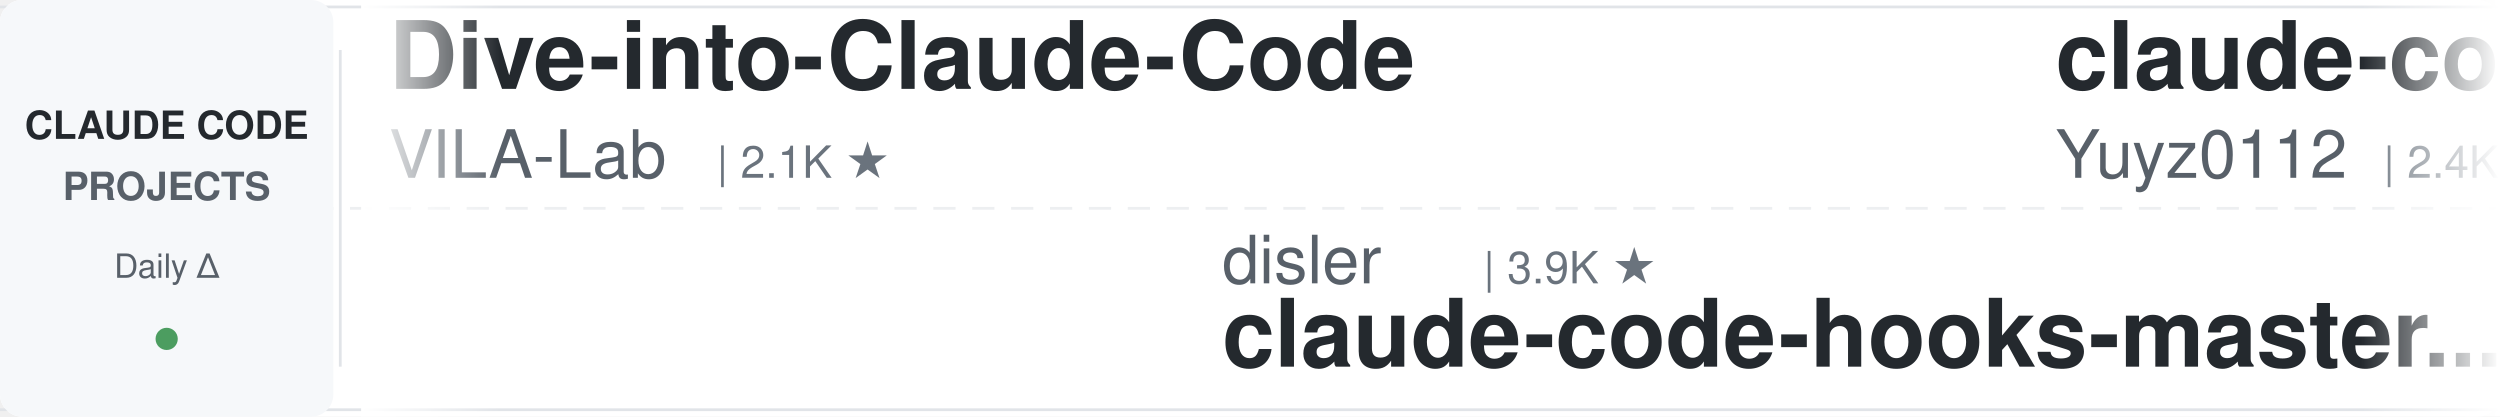
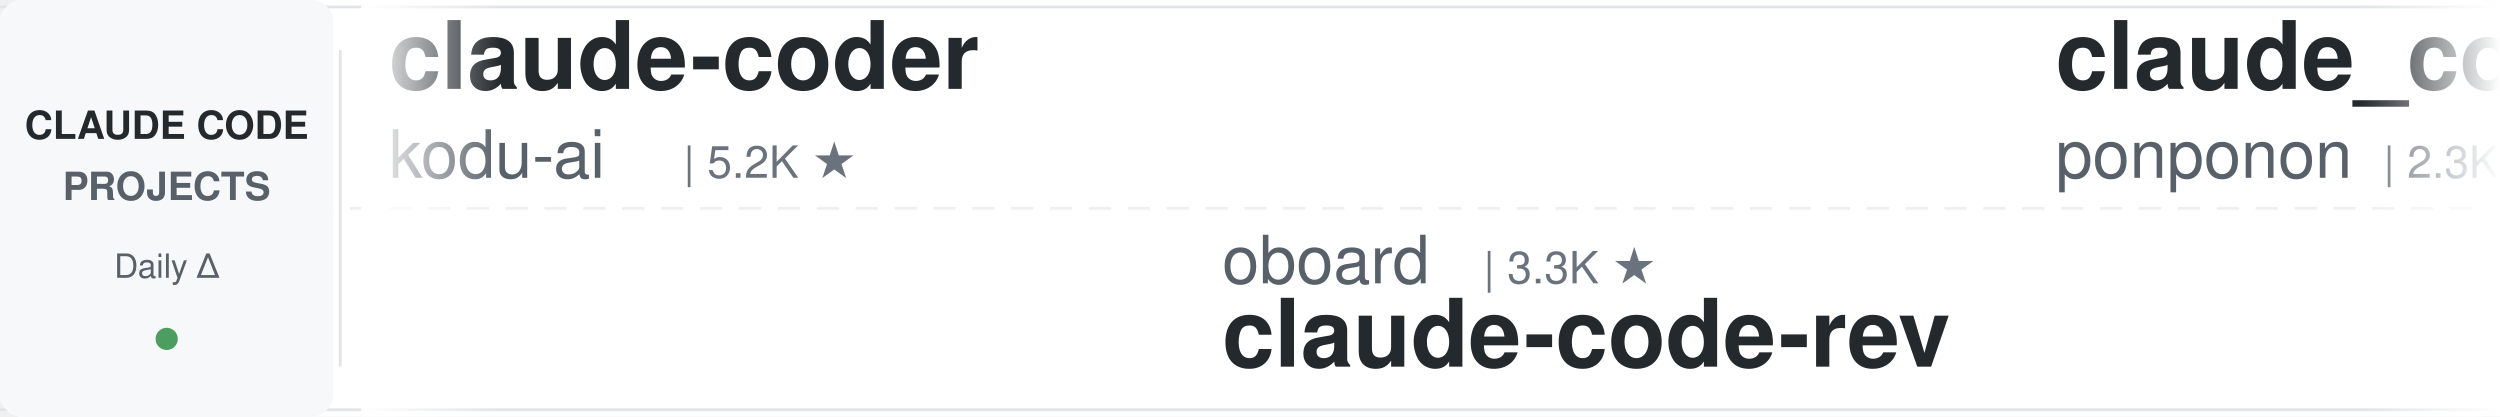
<svg xmlns="http://www.w3.org/2000/svg" width="900" height="150">
  <defs>
    <linearGradient id="leftFade" x1="0%" y1="0%" x2="100%" y2="0%">
      <stop offset="0%" style="stop-color:#ffffff;stop-opacity:1" />
      <stop offset="100%" style="stop-color:#ffffff;stop-opacity:0" />
    </linearGradient>
    <linearGradient id="rightFade" x1="0%" y1="0%" x2="100%" y2="0%">
      <stop offset="0%" style="stop-color:#ffffff;stop-opacity:0" />
      <stop offset="100%" style="stop-color:#ffffff;stop-opacity:1" />
    </linearGradient>
  </defs>
  <rect width="900" height="150" fill="#ffffff" rx="8" />
  <rect x="0" y="2" width="900" height="1" fill="#e1e4e8" />
  <rect x="0" y="147" width="900" height="1" fill="#e1e4e8" />
  <line x1="0" y1="75" x2="900" y2="75" stroke="#e1e4e8" stroke-width="1" stroke-dasharray="8 6" opacity="0.6" />
  <rect x="0" y="0" width="120" height="150" fill="#f6f8fa" rx="8" />
  <text x="60" y="50" font-family="-apple-system, BlinkMacSystemFont, 'Segoe UI', Helvetica, Arial, sans-serif" font-size="14" font-weight="600" fill="#24292e" text-anchor="middle">CLAUDE CODE</text>
  <text x="60" y="72" font-family="-apple-system, BlinkMacSystemFont, 'Segoe UI', Helvetica, Arial, sans-serif" font-size="14" font-weight="600" fill="#586069" text-anchor="middle">PROJECTS</text>
  <text x="60" y="100" font-family="-apple-system, BlinkMacSystemFont, 'Segoe UI', Helvetica, Arial, sans-serif" font-size="12" font-weight="500" fill="#586069" text-anchor="middle">Daily Δ</text>
  <circle cx="60" cy="122" r="4" fill="#22863a" opacity="0.8" />
  <rect x="122" y="18" width="1" height="114" fill="#e1e4e8" />
  <clipPath id="tickerClip">
    <rect x="130" y="0" width="770" height="150" />
  </clipPath>
  <g clip-path="url(#tickerClip)">
    <g id="tickerItems">
      <animateTransform attributeName="transform" attributeType="XML" type="translate" from="0 0" to="-3000 0" dur="54s" repeatCount="indefinite" />
      <g transform="translate(0, 0)">
-         <text x="140" y="32" font-family="-apple-system, BlinkMacSystemFont, 'Segoe UI', Helvetica, Arial, sans-serif" font-size="34" font-weight="600" fill="#24292e">Dive-into-Claude-Code</text>
-         <text x="140" y="64" font-family="-apple-system, BlinkMacSystemFont, 'Segoe UI', Helvetica, Arial, sans-serif" font-size="24" font-weight="400" fill="#586069">VILA-Lab</text>
-         <text x="258" y="64" font-family="-apple-system, BlinkMacSystemFont, 'Segoe UI', Helvetica, Arial, sans-serif" font-size="16" font-weight="500" fill="#6a737d">| 2.1K ★</text>
+         <text x="140" y="32" font-family="-apple-system, BlinkMacSystemFont, 'Segoe UI', Helvetica, Arial, sans-serif" font-size="34" font-weight="600" fill="#24292e">claude-coder</text>
+         <text x="140" y="64" font-family="-apple-system, BlinkMacSystemFont, 'Segoe UI', Helvetica, Arial, sans-serif" font-size="24" font-weight="400" fill="#586069">kodu-ai</text>
+         <text x="246" y="64" font-family="-apple-system, BlinkMacSystemFont, 'Segoe UI', Helvetica, Arial, sans-serif" font-size="16" font-weight="500" fill="#6a737d">| 5.2K ★</text>
      </g>
      <g transform="translate(300, 0)">
-         <text x="140" y="102" font-family="-apple-system, BlinkMacSystemFont, 'Segoe UI', Helvetica, Arial, sans-serif" font-size="24" font-weight="400" fill="#586069">disler</text>
-         <text x="234" y="102" font-family="-apple-system, BlinkMacSystemFont, 'Segoe UI', Helvetica, Arial, sans-serif" font-size="16" font-weight="500" fill="#6a737d">| 3.9K ★</text>
-         <text x="140" y="132" font-family="-apple-system, BlinkMacSystemFont, 'Segoe UI', Helvetica, Arial, sans-serif" font-size="34" font-weight="600" fill="#24292e">claude-code-hooks-master...</text>
+         <text x="140" y="102" font-family="-apple-system, BlinkMacSystemFont, 'Segoe UI', Helvetica, Arial, sans-serif" font-size="24" font-weight="400" fill="#586069">oboard</text>
+         <text x="234" y="102" font-family="-apple-system, BlinkMacSystemFont, 'Segoe UI', Helvetica, Arial, sans-serif" font-size="16" font-weight="500" fill="#6a737d">| 3.3K ★</text>
+         <text x="140" y="132" font-family="-apple-system, BlinkMacSystemFont, 'Segoe UI', Helvetica, Arial, sans-serif" font-size="34" font-weight="600" fill="#24292e">claude-code-rev</text>
      </g>
      <g transform="translate(600, 0)">
-         <text x="140" y="32" font-family="-apple-system, BlinkMacSystemFont, 'Segoe UI', Helvetica, Arial, sans-serif" font-size="34" font-weight="600" fill="#24292e">claude-code-reverse</text>
-         <text x="140" y="64" font-family="-apple-system, BlinkMacSystemFont, 'Segoe UI', Helvetica, Arial, sans-serif" font-size="24" font-weight="400" fill="#586069">Yuyz0112</text>
-         <text x="258" y="64" font-family="-apple-system, BlinkMacSystemFont, 'Segoe UI', Helvetica, Arial, sans-serif" font-size="16" font-weight="500" fill="#6a737d">| 2.4K ★</text>
+         <text x="140" y="32" font-family="-apple-system, BlinkMacSystemFont, 'Segoe UI', Helvetica, Arial, sans-serif" font-size="34" font-weight="600" fill="#24292e">claude_code_src</text>
+         <text x="140" y="64" font-family="-apple-system, BlinkMacSystemFont, 'Segoe UI', Helvetica, Arial, sans-serif" font-size="24" font-weight="400" fill="#586069">ponponon</text>
+         <text x="258" y="64" font-family="-apple-system, BlinkMacSystemFont, 'Segoe UI', Helvetica, Arial, sans-serif" font-size="16" font-weight="500" fill="#6a737d">| 2.3K ★</text>
      </g>
      <g transform="translate(900, 0)">
-         <text x="140" y="102" font-family="-apple-system, BlinkMacSystemFont, 'Segoe UI', Helvetica, Arial, sans-serif" font-size="24" font-weight="400" fill="#586069">huangjia2019</text>
-         <text x="306" y="102" font-family="-apple-system, BlinkMacSystemFont, 'Segoe UI', Helvetica, Arial, sans-serif" font-size="16" font-weight="500" fill="#6a737d">| 1.1K ★</text>
-         <text x="140" y="132" font-family="-apple-system, BlinkMacSystemFont, 'Segoe UI', Helvetica, Arial, sans-serif" font-size="34" font-weight="600" fill="#24292e">claude-code-engineering</text>
+         <text x="140" y="102" font-family="-apple-system, BlinkMacSystemFont, 'Segoe UI', Helvetica, Arial, sans-serif" font-size="24" font-weight="400" fill="#586069">huangserva</text>
+         <text x="282" y="102" font-family="-apple-system, BlinkMacSystemFont, 'Segoe UI', Helvetica, Arial, sans-serif" font-size="16" font-weight="500" fill="#6a737d">| 629 ★</text>
+         <text x="140" y="132" font-family="-apple-system, BlinkMacSystemFont, 'Segoe UI', Helvetica, Arial, sans-serif" font-size="34" font-weight="600" fill="#24292e">claude-code-cli</text>
      </g>
      <g transform="translate(1200, 0)">
-         <text x="140" y="32" font-family="-apple-system, BlinkMacSystemFont, 'Segoe UI', Helvetica, Arial, sans-serif" font-size="34" font-weight="600" fill="#24292e">claude-code-settings</text>
-         <text x="140" y="64" font-family="-apple-system, BlinkMacSystemFont, 'Segoe UI', Helvetica, Arial, sans-serif" font-size="24" font-weight="400" fill="#586069">feiskyer</text>
-         <text x="258" y="64" font-family="-apple-system, BlinkMacSystemFont, 'Segoe UI', Helvetica, Arial, sans-serif" font-size="16" font-weight="500" fill="#6a737d">| 1.7K ★</text>
+         <text x="140" y="32" font-family="-apple-system, BlinkMacSystemFont, 'Segoe UI', Helvetica, Arial, sans-serif" font-size="34" font-weight="600" fill="#24292e">awesome-claude-code-tool...</text>
+         <text x="140" y="64" font-family="-apple-system, BlinkMacSystemFont, 'Segoe UI', Helvetica, Arial, sans-serif" font-size="24" font-weight="400" fill="#586069">rohitg00</text>
+         <text x="258" y="64" font-family="-apple-system, BlinkMacSystemFont, 'Segoe UI', Helvetica, Arial, sans-serif" font-size="16" font-weight="500" fill="#6a737d">| 2.6K ★</text>
      </g>
      <g transform="translate(1500, 0)">
-         <text x="140" y="102" font-family="-apple-system, BlinkMacSystemFont, 'Segoe UI', Helvetica, Arial, sans-serif" font-size="24" font-weight="400" fill="#586069">frankbria</text>
-         <text x="270" y="102" font-family="-apple-system, BlinkMacSystemFont, 'Segoe UI', Helvetica, Arial, sans-serif" font-size="16" font-weight="500" fill="#6a737d">| 9.6K ★</text>
-         <text x="140" y="132" font-family="-apple-system, BlinkMacSystemFont, 'Segoe UI', Helvetica, Arial, sans-serif" font-size="34" font-weight="600" fill="#24292e">ralph-claude-code</text>
+         <text x="140" y="102" font-family="-apple-system, BlinkMacSystemFont, 'Segoe UI', Helvetica, Arial, sans-serif" font-size="24" font-weight="400" fill="#586069">overwirehq</text>
+         <text x="282" y="102" font-family="-apple-system, BlinkMacSystemFont, 'Segoe UI', Helvetica, Arial, sans-serif" font-size="16" font-weight="500" fill="#6a737d">| 2.8K ★</text>
+         <text x="140" y="132" font-family="-apple-system, BlinkMacSystemFont, 'Segoe UI', Helvetica, Arial, sans-serif" font-size="34" font-weight="600" fill="#24292e">claude-code-telegram</text>
      </g>
      <g transform="translate(1800, 0)">
-         <text x="140" y="32" font-family="-apple-system, BlinkMacSystemFont, 'Segoe UI', Helvetica, Arial, sans-serif" font-size="34" font-weight="600" fill="#24292e">skills</text>
-         <text x="140" y="64" font-family="-apple-system, BlinkMacSystemFont, 'Segoe UI', Helvetica, Arial, sans-serif" font-size="24" font-weight="400" fill="#586069">anthropics</text>
-         <text x="282" y="64" font-family="-apple-system, BlinkMacSystemFont, 'Segoe UI', Helvetica, Arial, sans-serif" font-size="16" font-weight="500" fill="#6a737d">| 176.5K ★</text>
+         <text x="140" y="32" font-family="-apple-system, BlinkMacSystemFont, 'Segoe UI', Helvetica, Arial, sans-serif" font-size="34" font-weight="600" fill="#24292e">claude-code-proxy</text>
+         <text x="140" y="64" font-family="-apple-system, BlinkMacSystemFont, 'Segoe UI', Helvetica, Arial, sans-serif" font-size="24" font-weight="400" fill="#586069">fuergaosi233</text>
+         <text x="306" y="64" font-family="-apple-system, BlinkMacSystemFont, 'Segoe UI', Helvetica, Arial, sans-serif" font-size="16" font-weight="500" fill="#6a737d">| 2.8K ★</text>
      </g>
      <g transform="translate(2100, 0)">
-         <text x="140" y="102" font-family="-apple-system, BlinkMacSystemFont, 'Segoe UI', Helvetica, Arial, sans-serif" font-size="24" font-weight="400" fill="#586069">techjarves</text>
-         <text x="282" y="102" font-family="-apple-system, BlinkMacSystemFont, 'Segoe UI', Helvetica, Arial, sans-serif" font-size="16" font-weight="500" fill="#6a737d">| 1.5K ★</text>
-         <text x="140" y="132" font-family="-apple-system, BlinkMacSystemFont, 'Segoe UI', Helvetica, Arial, sans-serif" font-size="34" font-weight="600" fill="#24292e">ClaudeCode-Portable</text>
+         <text x="140" y="102" font-family="-apple-system, BlinkMacSystemFont, 'Segoe UI', Helvetica, Arial, sans-serif" font-size="24" font-weight="400" fill="#586069">digitalsamba</text>
+         <text x="306" y="102" font-family="-apple-system, BlinkMacSystemFont, 'Segoe UI', Helvetica, Arial, sans-serif" font-size="16" font-weight="500" fill="#6a737d">| 2.1K ★</text>
+         <text x="140" y="132" font-family="-apple-system, BlinkMacSystemFont, 'Segoe UI', Helvetica, Arial, sans-serif" font-size="34" font-weight="600" fill="#24292e">claude-code-video-toolki...</text>
      </g>
      <g transform="translate(2400, 0)">
-         <text x="140" y="32" font-family="-apple-system, BlinkMacSystemFont, 'Segoe UI', Helvetica, Arial, sans-serif" font-size="34" font-weight="600" fill="#24292e">Claude-Code-Game-Studios</text>
-         <text x="140" y="64" font-family="-apple-system, BlinkMacSystemFont, 'Segoe UI', Helvetica, Arial, sans-serif" font-size="24" font-weight="400" fill="#586069">Donchitos</text>
-         <text x="270" y="64" font-family="-apple-system, BlinkMacSystemFont, 'Segoe UI', Helvetica, Arial, sans-serif" font-size="16" font-weight="500" fill="#6a737d">| 25.1K ★</text>
+         <text x="140" y="32" font-family="-apple-system, BlinkMacSystemFont, 'Segoe UI', Helvetica, Arial, sans-serif" font-size="34" font-weight="600" fill="#24292e">claude-code-guide</text>
+         <text x="140" y="64" font-family="-apple-system, BlinkMacSystemFont, 'Segoe UI', Helvetica, Arial, sans-serif" font-size="24" font-weight="400" fill="#586069">zebbern</text>
+         <text x="246" y="64" font-family="-apple-system, BlinkMacSystemFont, 'Segoe UI', Helvetica, Arial, sans-serif" font-size="16" font-weight="500" fill="#6a737d">| 4.6K ★</text>
      </g>
      <g transform="translate(2700, 0)">
-         <text x="140" y="102" font-family="-apple-system, BlinkMacSystemFont, 'Segoe UI', Helvetica, Arial, sans-serif" font-size="24" font-weight="400" fill="#586069">alejandrobalderas</text>
-         <text x="366" y="102" font-family="-apple-system, BlinkMacSystemFont, 'Segoe UI', Helvetica, Arial, sans-serif" font-size="16" font-weight="500" fill="#6a737d">| 2.8K ★</text>
-         <text x="140" y="132" font-family="-apple-system, BlinkMacSystemFont, 'Segoe UI', Helvetica, Arial, sans-serif" font-size="34" font-weight="600" fill="#24292e">claude-code-from-source</text>
+         <text x="140" y="102" font-family="-apple-system, BlinkMacSystemFont, 'Segoe UI', Helvetica, Arial, sans-serif" font-size="24" font-weight="400" fill="#586069">LING71671</text>
+         <text x="270" y="102" font-family="-apple-system, BlinkMacSystemFont, 'Segoe UI', Helvetica, Arial, sans-serif" font-size="16" font-weight="500" fill="#6a737d">| 951 ★</text>
+         <text x="140" y="132" font-family="-apple-system, BlinkMacSystemFont, 'Segoe UI', Helvetica, Arial, sans-serif" font-size="34" font-weight="600" fill="#24292e">Open-ClaudeCode</text>
      </g>
      <g transform="translate(3000, 0)">
-         <text x="140" y="32" font-family="-apple-system, BlinkMacSystemFont, 'Segoe UI', Helvetica, Arial, sans-serif" font-size="34" font-weight="600" fill="#24292e">Dive-into-Claude-Code</text>
-         <text x="140" y="64" font-family="-apple-system, BlinkMacSystemFont, 'Segoe UI', Helvetica, Arial, sans-serif" font-size="24" font-weight="400" fill="#586069">VILA-Lab</text>
-         <text x="258" y="64" font-family="-apple-system, BlinkMacSystemFont, 'Segoe UI', Helvetica, Arial, sans-serif" font-size="16" font-weight="500" fill="#6a737d">| 2.1K ★</text>
+         <text x="140" y="32" font-family="-apple-system, BlinkMacSystemFont, 'Segoe UI', Helvetica, Arial, sans-serif" font-size="34" font-weight="600" fill="#24292e">claude-coder</text>
+         <text x="140" y="64" font-family="-apple-system, BlinkMacSystemFont, 'Segoe UI', Helvetica, Arial, sans-serif" font-size="24" font-weight="400" fill="#586069">kodu-ai</text>
+         <text x="246" y="64" font-family="-apple-system, BlinkMacSystemFont, 'Segoe UI', Helvetica, Arial, sans-serif" font-size="16" font-weight="500" fill="#6a737d">| 5.2K ★</text>
      </g>
      <g transform="translate(3300, 0)">
-         <text x="140" y="102" font-family="-apple-system, BlinkMacSystemFont, 'Segoe UI', Helvetica, Arial, sans-serif" font-size="24" font-weight="400" fill="#586069">disler</text>
-         <text x="234" y="102" font-family="-apple-system, BlinkMacSystemFont, 'Segoe UI', Helvetica, Arial, sans-serif" font-size="16" font-weight="500" fill="#6a737d">| 3.9K ★</text>
-         <text x="140" y="132" font-family="-apple-system, BlinkMacSystemFont, 'Segoe UI', Helvetica, Arial, sans-serif" font-size="34" font-weight="600" fill="#24292e">claude-code-hooks-master...</text>
+         <text x="140" y="102" font-family="-apple-system, BlinkMacSystemFont, 'Segoe UI', Helvetica, Arial, sans-serif" font-size="24" font-weight="400" fill="#586069">oboard</text>
+         <text x="234" y="102" font-family="-apple-system, BlinkMacSystemFont, 'Segoe UI', Helvetica, Arial, sans-serif" font-size="16" font-weight="500" fill="#6a737d">| 3.3K ★</text>
+         <text x="140" y="132" font-family="-apple-system, BlinkMacSystemFont, 'Segoe UI', Helvetica, Arial, sans-serif" font-size="34" font-weight="600" fill="#24292e">claude-code-rev</text>
      </g>
      <g transform="translate(3600, 0)">
-         <text x="140" y="32" font-family="-apple-system, BlinkMacSystemFont, 'Segoe UI', Helvetica, Arial, sans-serif" font-size="34" font-weight="600" fill="#24292e">claude-code-reverse</text>
-         <text x="140" y="64" font-family="-apple-system, BlinkMacSystemFont, 'Segoe UI', Helvetica, Arial, sans-serif" font-size="24" font-weight="400" fill="#586069">Yuyz0112</text>
-         <text x="258" y="64" font-family="-apple-system, BlinkMacSystemFont, 'Segoe UI', Helvetica, Arial, sans-serif" font-size="16" font-weight="500" fill="#6a737d">| 2.4K ★</text>
+         <text x="140" y="32" font-family="-apple-system, BlinkMacSystemFont, 'Segoe UI', Helvetica, Arial, sans-serif" font-size="34" font-weight="600" fill="#24292e">claude_code_src</text>
+         <text x="140" y="64" font-family="-apple-system, BlinkMacSystemFont, 'Segoe UI', Helvetica, Arial, sans-serif" font-size="24" font-weight="400" fill="#586069">ponponon</text>
+         <text x="258" y="64" font-family="-apple-system, BlinkMacSystemFont, 'Segoe UI', Helvetica, Arial, sans-serif" font-size="16" font-weight="500" fill="#6a737d">| 2.3K ★</text>
      </g>
      <g transform="translate(3900, 0)">
-         <text x="140" y="102" font-family="-apple-system, BlinkMacSystemFont, 'Segoe UI', Helvetica, Arial, sans-serif" font-size="24" font-weight="400" fill="#586069">huangjia2019</text>
-         <text x="306" y="102" font-family="-apple-system, BlinkMacSystemFont, 'Segoe UI', Helvetica, Arial, sans-serif" font-size="16" font-weight="500" fill="#6a737d">| 1.1K ★</text>
-         <text x="140" y="132" font-family="-apple-system, BlinkMacSystemFont, 'Segoe UI', Helvetica, Arial, sans-serif" font-size="34" font-weight="600" fill="#24292e">claude-code-engineering</text>
+         <text x="140" y="102" font-family="-apple-system, BlinkMacSystemFont, 'Segoe UI', Helvetica, Arial, sans-serif" font-size="24" font-weight="400" fill="#586069">huangserva</text>
+         <text x="282" y="102" font-family="-apple-system, BlinkMacSystemFont, 'Segoe UI', Helvetica, Arial, sans-serif" font-size="16" font-weight="500" fill="#6a737d">| 629 ★</text>
+         <text x="140" y="132" font-family="-apple-system, BlinkMacSystemFont, 'Segoe UI', Helvetica, Arial, sans-serif" font-size="34" font-weight="600" fill="#24292e">claude-code-cli</text>
      </g>
    </g>
  </g>
  <rect x="130" y="0" width="50" height="150" fill="url(#leftFade)" />
  <rect x="850" y="0" width="50" height="150" fill="url(#rightFade)" />
</svg>
